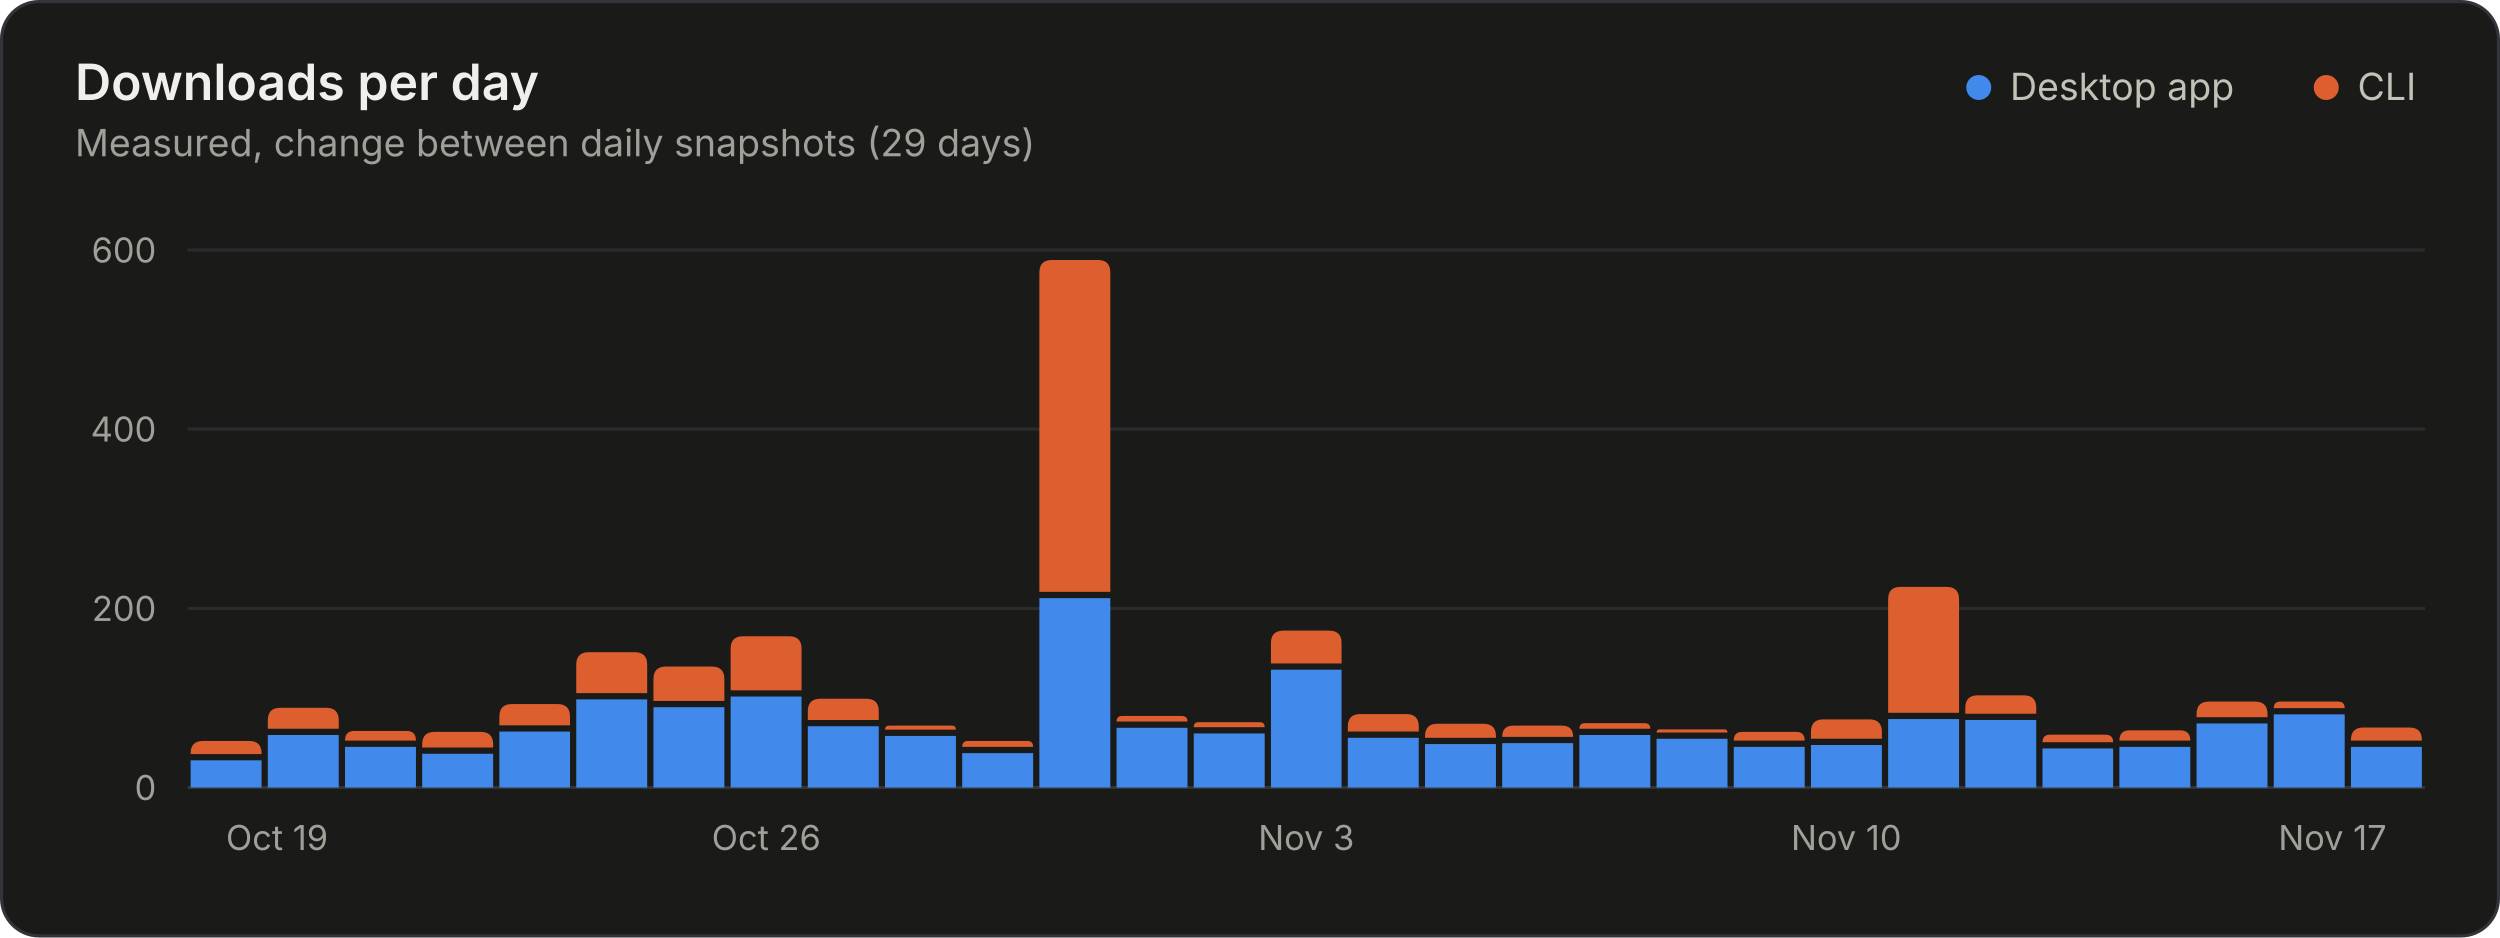
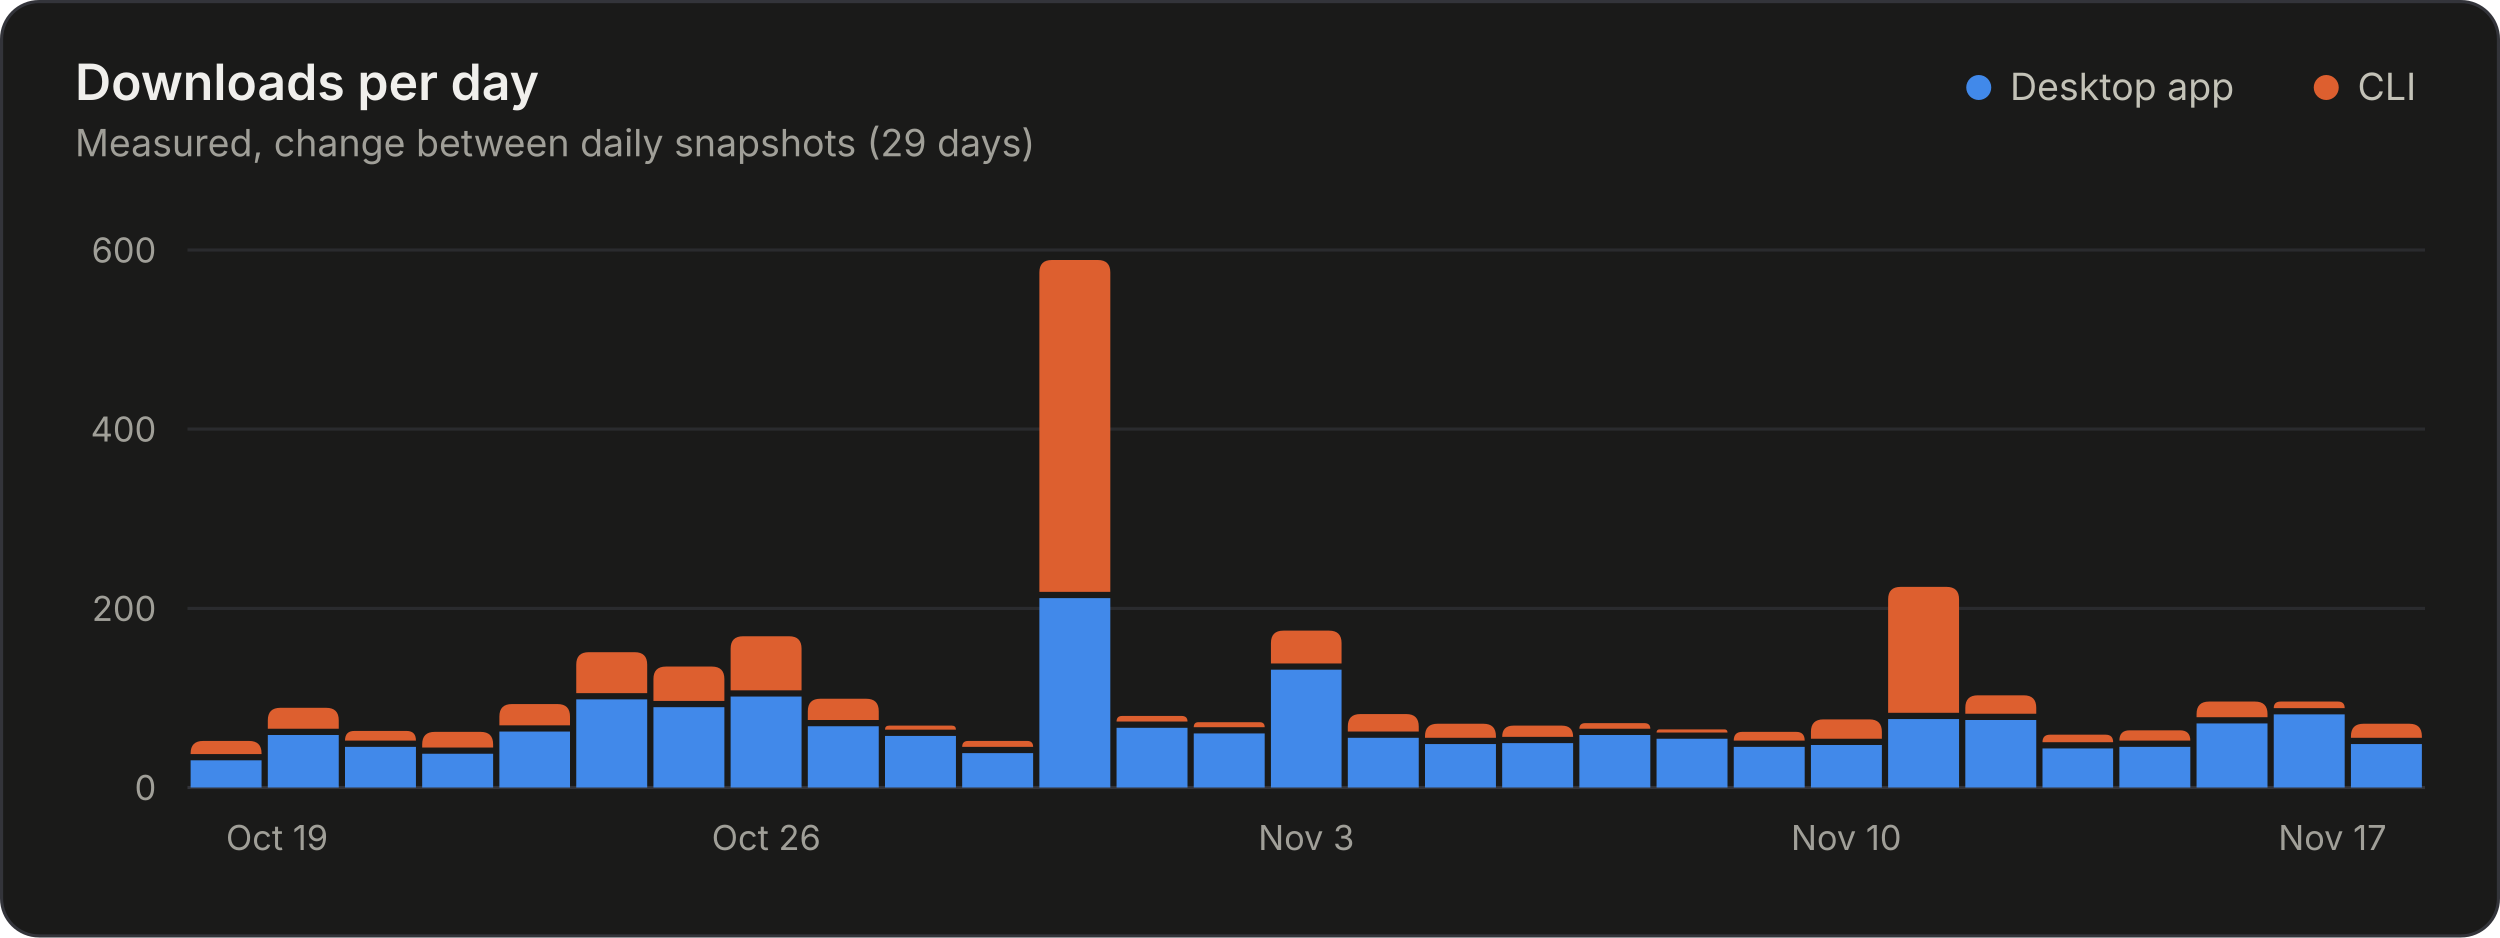
<svg xmlns="http://www.w3.org/2000/svg" width="800" height="300" viewBox="0 0 800 300" role="img" aria-labelledby="title desc">
  <style>.gs-rise{animation:gs-rise 1.1s ease-out backwards;transform-box:fill-box;transform-origin:bottom}@keyframes gs-rise{from{transform:scaleY(0)}to{transform:scaleY(1)}}@media (prefers-reduced-motion: reduce){.gs-rise{animation:none!important}}</style>
  <rect x="0.5" y="0.5" width="799" height="299" rx="12" fill="#1a1a19" stroke="#33343a" />
  <g font-family="&quot;IBM Plex Sans&quot;, system-ui, -apple-system, &quot;Segoe UI&quot;, sans-serif" font-size="11" fill="#c3c2b7" style="font-variant-numeric:tabular-nums">
    <text x="24" y="32" fill="#f0efec" font-size="16" font-weight="600">Downloads per day</text>
    <text x="24.0" y="50.0" fill="#a09f98" font-size="12">Measured, change between daily snapshots (29 days)</text>
    <circle cx="633.2" cy="28.0" r="4" fill="#4189ea" />
    <text x="643.2" y="32.0" fill="#c3c2b7" font-size="12">Desktop app</text>
    <circle cx="744.4" cy="28.0" r="4" fill="#dd5f2f" />
    <text x="754.4" y="32.0" fill="#c3c2b7" font-size="12">CLI</text>
    <line x1="60.0" x2="776.0" y1="252.0" y2="252.0" stroke="#33343a" />
    <text x="50.0" y="256.0" fill="#a09f98" text-anchor="end">0</text>
    <line x1="60.0" x2="776.0" y1="194.7" y2="194.7" stroke="#2a2b2e" />
    <text x="50.0" y="198.7" fill="#a09f98" text-anchor="end">200</text>
    <line x1="60.0" x2="776.0" y1="137.3" y2="137.3" stroke="#2a2b2e" />
    <text x="50.0" y="141.3" fill="#a09f98" text-anchor="end">400</text>
    <line x1="60.0" x2="776.0" y1="80.0" y2="80.0" stroke="#2a2b2e" />
    <text x="50.0" y="84.0" fill="#a09f98" text-anchor="end">600</text>
    <text x="72.3" y="272.0" fill="#a09f98">Oct 19</text>
    <text x="245.2" y="272.0" fill="#a09f98" text-anchor="middle">Oct 26</text>
    <text x="418.0" y="272.0" fill="#a09f98" text-anchor="middle">Nov 3</text>
    <text x="590.8" y="272.0" fill="#a09f98" text-anchor="middle">Nov 10</text>
    <text x="763.7" y="272.0" fill="#a09f98" text-anchor="end">Nov 17</text>
    <g class="gs-rise">
      <path d="M61.0 252.0V243.3H83.7V252.0Z" fill="#4189ea" />
      <path d="M61.0 241.3V241.1Q61.0 237.1 65.0 237.1H79.7Q83.7 237.1 83.7 241.1V241.3Z" fill="#dd5f2f" />
    </g>
    <g class="gs-rise" style="animation-delay:17ms">
      <path d="M85.7 252.0V235.2H108.4V252.0Z" fill="#4189ea" />
      <path d="M85.7 233.2V230.5Q85.7 226.5 89.7 226.5H104.4Q108.4 226.5 108.4 230.5V233.2Z" fill="#dd5f2f" />
    </g>
    <g class="gs-rise" style="animation-delay:34ms">
      <path d="M110.4 252.0V239.0H133.1V252.0Z" fill="#4189ea" />
      <path d="M110.4 237.0V237.0Q110.4 233.9 113.4 233.9H130.1Q133.1 233.9 133.1 237.0V237.0Z" fill="#dd5f2f" />
    </g>
    <g class="gs-rise" style="animation-delay:52ms">
      <path d="M135.1 252.0V241.2H157.8V252.0Z" fill="#4189ea" />
      <path d="M135.1 239.2V238.2Q135.1 234.2 139.1 234.2H153.8Q157.8 234.2 157.8 238.2V239.2Z" fill="#dd5f2f" />
    </g>
    <g class="gs-rise" style="animation-delay:69ms">
      <path d="M159.8 252.0V234.1H182.4V252.0Z" fill="#4189ea" />
      <path d="M159.8 232.1V229.3Q159.8 225.3 163.8 225.3H178.4Q182.4 225.3 182.4 229.3V232.1Z" fill="#dd5f2f" />
    </g>
    <g class="gs-rise" style="animation-delay:86ms">
      <path d="M184.4 252.0V223.8H207.1V252.0Z" fill="#4189ea" />
      <path d="M184.4 221.8V212.7Q184.4 208.7 188.4 208.7H203.1Q207.1 208.7 207.1 212.7V221.8Z" fill="#dd5f2f" />
    </g>
    <g class="gs-rise" style="animation-delay:103ms">
      <path d="M209.1 252.0V226.3H231.8V252.0Z" fill="#4189ea" />
      <path d="M209.1 224.3V217.3Q209.1 213.3 213.1 213.3H227.8Q231.8 213.3 231.8 217.3V224.3Z" fill="#dd5f2f" />
    </g>
    <g class="gs-rise" style="animation-delay:121ms">
      <path d="M233.8 252.0V222.9H256.5V252.0Z" fill="#4189ea" />
      <path d="M233.8 220.9V207.6Q233.8 203.6 237.8 203.6H252.5Q256.5 203.6 256.5 207.6V220.9Z" fill="#dd5f2f" />
    </g>
    <g class="gs-rise" style="animation-delay:138ms">
      <path d="M258.5 252.0V232.4H281.2V252.0Z" fill="#4189ea" />
      <path d="M258.5 230.4V227.6Q258.5 223.6 262.5 223.6H277.2Q281.2 223.6 281.2 227.6V230.4Z" fill="#dd5f2f" />
    </g>
    <g class="gs-rise" style="animation-delay:155ms">
      <path d="M283.2 252.0V235.5H305.9V252.0Z" fill="#4189ea" />
      <path d="M283.2 233.5V233.5Q283.2 232.2 284.5 232.2H304.6Q305.9 232.2 305.9 233.5V233.5Z" fill="#dd5f2f" />
    </g>
    <g class="gs-rise" style="animation-delay:172ms">
      <path d="M307.9 252.0V241.0H330.6V252.0Z" fill="#4189ea" />
      <path d="M307.9 239.0V239.0Q307.9 237.1 309.8 237.1H328.7Q330.6 237.1 330.6 239.0V239.0Z" fill="#dd5f2f" />
    </g>
    <g class="gs-rise" style="animation-delay:190ms">
      <path d="M332.6 252.0V191.4H355.3V252.0Z" fill="#4189ea" />
      <path d="M332.6 189.4V87.2Q332.6 83.2 336.6 83.2H351.3Q355.3 83.2 355.3 87.2V189.4Z" fill="#dd5f2f" />
    </g>
    <g class="gs-rise" style="animation-delay:207ms">
      <path d="M357.3 252.0V232.9H380.0V252.0Z" fill="#4189ea" />
      <path d="M357.3 230.9V230.9Q357.3 229.1 359.1 229.1H378.1Q380.0 229.1 380.0 230.9V230.9Z" fill="#dd5f2f" />
    </g>
    <g class="gs-rise" style="animation-delay:224ms">
      <path d="M382.0 252.0V234.7H404.7V252.0Z" fill="#4189ea" />
      <path d="M382.0 232.7V232.7Q382.0 231.1 383.5 231.1H403.1Q404.7 231.1 404.7 232.7V232.7Z" fill="#dd5f2f" />
    </g>
    <g class="gs-rise" style="animation-delay:241ms">
      <path d="M406.7 252.0V214.3H429.3V252.0Z" fill="#4189ea" />
      <path d="M406.7 212.3V205.8Q406.7 201.8 410.7 201.8H425.3Q429.3 201.8 429.3 205.8V212.3Z" fill="#dd5f2f" />
    </g>
    <g class="gs-rise" style="animation-delay:259ms">
      <path d="M431.3 252.0V236.1H454.0V252.0Z" fill="#4189ea" />
      <path d="M431.3 234.1V232.5Q431.3 228.5 435.3 228.5H450.0Q454.0 228.5 454.0 232.5V234.1Z" fill="#dd5f2f" />
    </g>
    <g class="gs-rise" style="animation-delay:276ms">
      <path d="M456.0 252.0V238.1H478.7V252.0Z" fill="#4189ea" />
      <path d="M456.0 236.1V235.6Q456.0 231.6 460.0 231.6H474.7Q478.7 231.6 478.7 235.6V236.1Z" fill="#dd5f2f" />
    </g>
    <g class="gs-rise" style="animation-delay:293ms">
      <path d="M480.7 252.0V237.8H503.4V252.0Z" fill="#4189ea" />
      <path d="M480.7 235.8V235.8Q480.7 232.2 484.3 232.2H499.8Q503.4 232.2 503.4 235.8V235.8Z" fill="#dd5f2f" />
    </g>
    <g class="gs-rise" style="animation-delay:310ms">
      <path d="M505.4 252.0V235.2H528.1V252.0Z" fill="#4189ea" />
      <path d="M505.4 233.2V233.2Q505.4 231.4 507.3 231.4H526.2Q528.1 231.4 528.1 233.2V233.2Z" fill="#dd5f2f" />
    </g>
    <g class="gs-rise" style="animation-delay:328ms">
      <path d="M530.1 252.0V236.4H552.8V252.0Z" fill="#4189ea" />
      <path d="M530.1 234.4V234.4Q530.1 233.4 531.1 233.4H551.8Q552.8 233.4 552.8 234.4V234.4Z" fill="#dd5f2f" />
    </g>
    <g class="gs-rise" style="animation-delay:345ms">
      <path d="M554.8 252.0V239.0H577.5V252.0Z" fill="#4189ea" />
      <path d="M554.8 237.0V237.0Q554.8 234.2 557.5 234.2H574.8Q577.5 234.2 577.5 237.0V237.0Z" fill="#dd5f2f" />
    </g>
    <g class="gs-rise" style="animation-delay:362ms">
      <path d="M579.5 252.0V238.4H602.2V252.0Z" fill="#4189ea" />
      <path d="M579.5 236.4V234.2Q579.5 230.2 583.5 230.2H598.2Q602.2 230.2 602.2 234.2V236.4Z" fill="#dd5f2f" />
    </g>
    <g class="gs-rise" style="animation-delay:379ms">
      <path d="M604.2 252.0V230.1H626.9V252.0Z" fill="#4189ea" />
      <path d="M604.2 228.1V191.8Q604.2 187.8 608.2 187.8H622.9Q626.9 187.8 626.9 191.8V228.1Z" fill="#dd5f2f" />
    </g>
    <g class="gs-rise" style="animation-delay:397ms">
      <path d="M628.9 252.0V230.4H651.6V252.0Z" fill="#4189ea" />
      <path d="M628.9 228.4V226.5Q628.9 222.5 632.9 222.5H647.6Q651.6 222.5 651.6 226.5V228.4Z" fill="#dd5f2f" />
    </g>
    <g class="gs-rise" style="animation-delay:414ms">
      <path d="M653.6 252.0V239.5H676.2V252.0Z" fill="#4189ea" />
      <path d="M653.6 237.5V237.5Q653.6 235.1 656.0 235.1H673.8Q676.2 235.1 676.2 237.5V237.5Z" fill="#dd5f2f" />
    </g>
    <g class="gs-rise" style="animation-delay:431ms">
      <path d="M678.2 252.0V239.0H700.9V252.0Z" fill="#4189ea" />
      <path d="M678.2 237.0V237.0Q678.2 233.7 681.5 233.7H697.6Q700.9 233.7 700.9 237.0V237.0Z" fill="#dd5f2f" />
    </g>
    <g class="gs-rise" style="animation-delay:448ms">
      <path d="M702.9 252.0V231.5H725.6V252.0Z" fill="#4189ea" />
      <path d="M702.9 229.5V228.5Q702.9 224.5 706.9 224.5H721.6Q725.6 224.5 725.6 228.5V229.5Z" fill="#dd5f2f" />
    </g>
    <g class="gs-rise" style="animation-delay:466ms">
      <path d="M727.6 252.0V228.6H750.3V252.0Z" fill="#4189ea" />
      <path d="M727.6 226.6V226.6Q727.6 224.5 729.8 224.5H748.2Q750.3 224.5 750.3 226.6V226.6Z" fill="#dd5f2f" />
    </g>
    <g class="gs-rise" style="animation-delay:483ms">
-       <path d="M752.3 252.0V239.0H775.0V252.0Z" fill="#4189ea" />
-       <path d="M752.3 237.0V236.8Q752.3 232.8 756.3 232.8H771.0Q775.0 232.8 775.0 236.8V237.0Z" fill="#dd5f2f" />
+       <path d="M752.3 252.0V238.1H775.0V252.0Z" fill="#4189ea" />
+       <path d="M752.3 236.1V235.6Q752.3 231.6 756.3 231.6H771.0Q775.0 231.6 775.0 235.6V236.1Z" fill="#dd5f2f" />
    </g>
  </g>
</svg>
